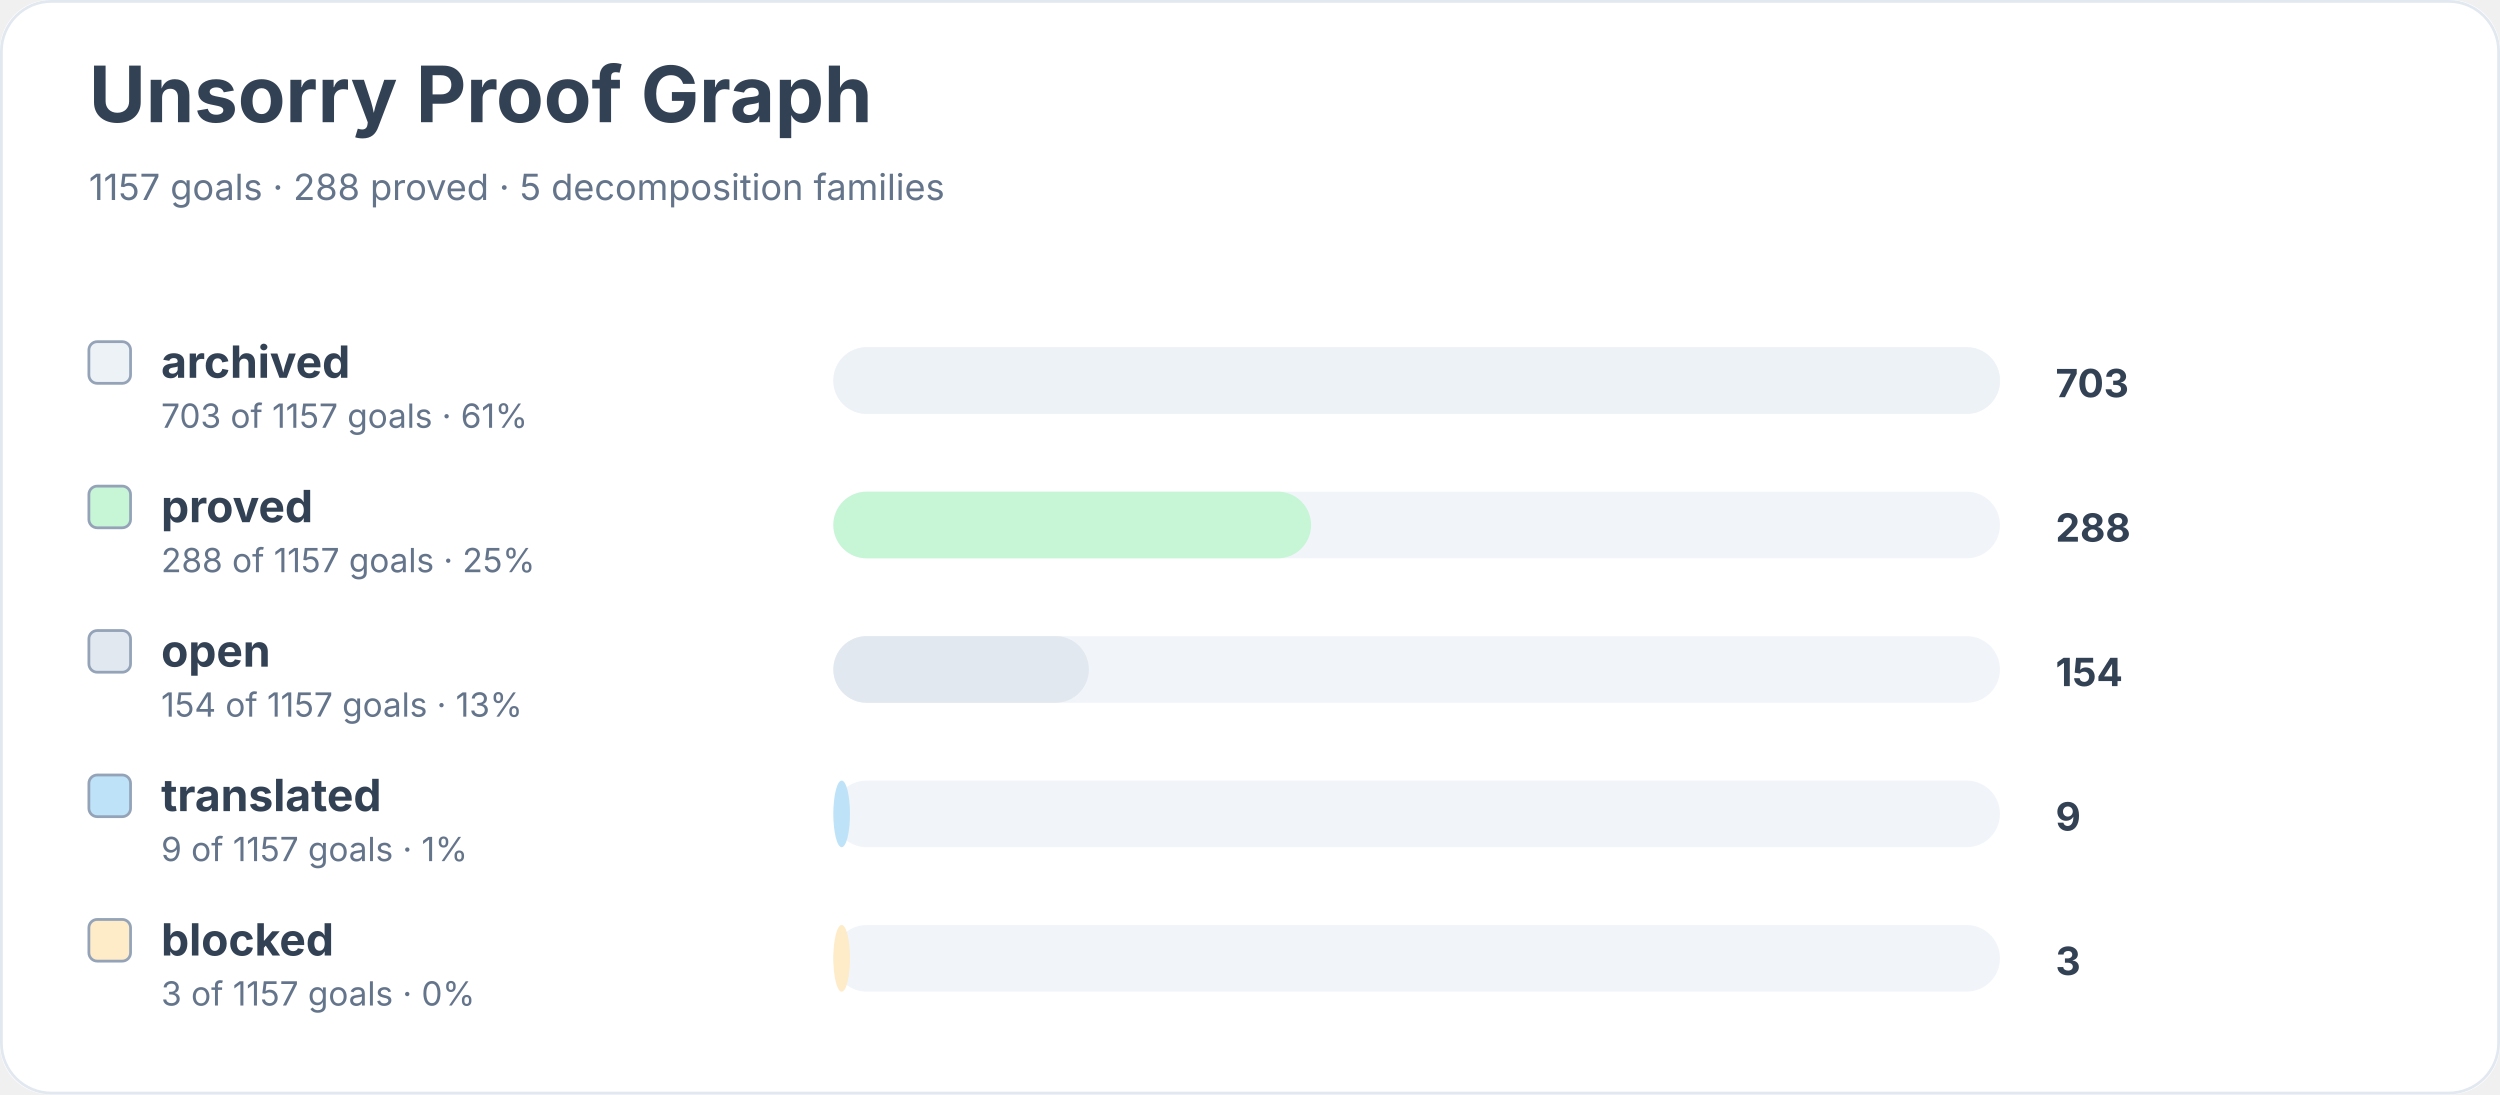
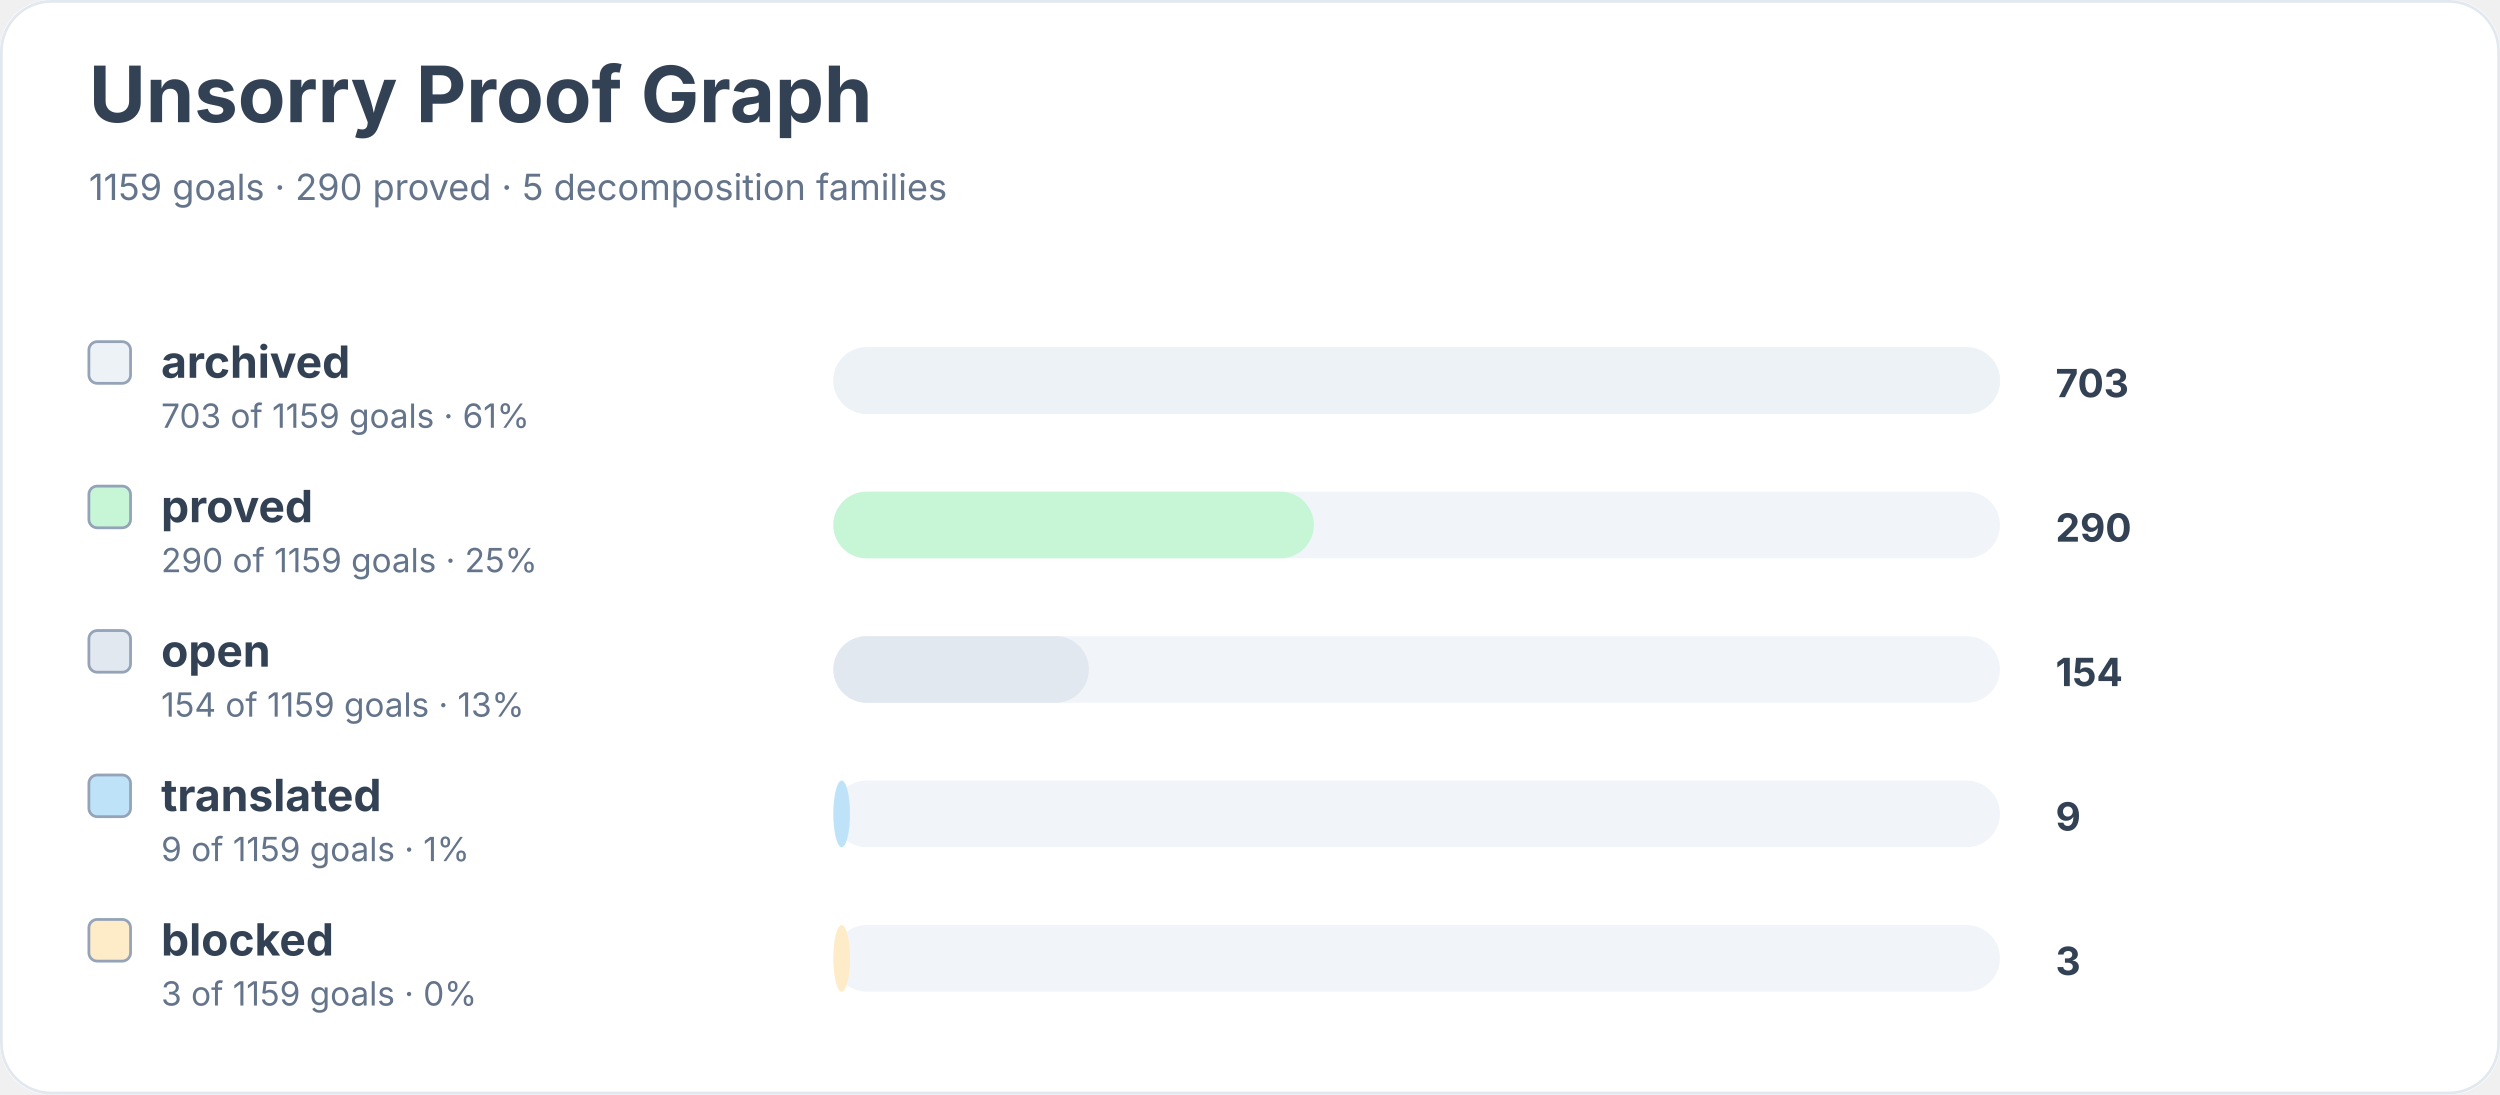
<svg xmlns="http://www.w3.org/2000/svg" width="900" height="394" viewBox="0 0 900 394" role="img" aria-labelledby="title desc">
  <rect width="900" height="100%" rx="18" fill="#ffffff" />
  <rect x="0.5" y="0.5" width="899" height="393" rx="18" fill="none" stroke="#e2e8f0" />
  <text x="32" y="44" font-family="Inter, system-ui, sans-serif" font-size="28" font-weight="700" fill="#334155">Unsorry Proof Graph</text>
-   <text x="32" y="72" font-family="Inter, system-ui, sans-serif" font-size="13" fill="#64748b">1157 goals · 288 proved · 5 decomposition families</text>
+   <text x="32" y="72" font-family="Inter, system-ui, sans-serif" font-size="13" fill="#64748b">1159 goals · 290 proved · 5 decomposition families</text>
  <rect x="32" y="123" width="15" height="15" rx="3" fill="#edf2f7" stroke="#94a3b8" />
  <text x="58" y="136" font-family="Inter, system-ui, sans-serif" font-size="16" font-weight="650" fill="#334155">archived</text>
-   <text x="58" y="154" font-family="Inter, system-ui, sans-serif" font-size="12" fill="#64748b">703 of 1157 goals · 61%</text>
+   <text x="58" y="154" font-family="Inter, system-ui, sans-serif" font-size="12" fill="#64748b">703 of 1159 goals · 61%</text>
  <rect x="300" y="125" width="420" height="24" rx="12" fill="#f1f5f9" />
  <rect x="300" y="125" width="420" height="24" rx="12" fill="#edf2f7" />
  <text x="740" y="143" font-family="Inter, system-ui, sans-serif" font-size="14" font-weight="700" fill="#334155">703</text>
  <rect x="32" y="175" width="15" height="15" rx="3" fill="#c6f6d5" stroke="#94a3b8" />
  <text x="58" y="188" font-family="Inter, system-ui, sans-serif" font-size="16" font-weight="650" fill="#334155">proved</text>
-   <text x="58" y="206" font-family="Inter, system-ui, sans-serif" font-size="12" fill="#64748b">288 of 1157 goals · 25%</text>
+   <text x="58" y="206" font-family="Inter, system-ui, sans-serif" font-size="12" fill="#64748b">290 of 1159 goals · 25%</text>
  <rect x="300" y="177" width="420" height="24" rx="12" fill="#f1f5f9" />
-   <rect x="300" y="177" width="172" height="24" rx="12" fill="#c6f6d5" />
-   <text x="740" y="195" font-family="Inter, system-ui, sans-serif" font-size="14" font-weight="700" fill="#334155">288</text>
+   <rect x="300" y="177" width="173" height="24" rx="12" fill="#c6f6d5" />
+   <text x="740" y="195" font-family="Inter, system-ui, sans-serif" font-size="14" font-weight="700" fill="#334155">290</text>
  <rect x="32" y="227" width="15" height="15" rx="3" fill="#e2e8f0" stroke="#94a3b8" />
  <text x="58" y="240" font-family="Inter, system-ui, sans-serif" font-size="16" font-weight="650" fill="#334155">open</text>
-   <text x="58" y="258" font-family="Inter, system-ui, sans-serif" font-size="12" fill="#64748b">154 of 1157 goals · 13%</text>
+   <text x="58" y="258" font-family="Inter, system-ui, sans-serif" font-size="12" fill="#64748b">154 of 1159 goals · 13%</text>
  <rect x="300" y="229" width="420" height="24" rx="12" fill="#f1f5f9" />
  <rect x="300" y="229" width="92" height="24" rx="12" fill="#e2e8f0" />
  <text x="740" y="247" font-family="Inter, system-ui, sans-serif" font-size="14" font-weight="700" fill="#334155">154</text>
  <rect x="32" y="279" width="15" height="15" rx="3" fill="#bee3f8" stroke="#94a3b8" />
  <text x="58" y="292" font-family="Inter, system-ui, sans-serif" font-size="16" font-weight="650" fill="#334155">translated</text>
-   <text x="58" y="310" font-family="Inter, system-ui, sans-serif" font-size="12" fill="#64748b">9 of 1157 goals · 1%</text>
+   <text x="58" y="310" font-family="Inter, system-ui, sans-serif" font-size="12" fill="#64748b">9 of 1159 goals · 1%</text>
  <rect x="300" y="281" width="420" height="24" rx="12" fill="#f1f5f9" />
  <rect x="300" y="281" width="6" height="24" rx="12" fill="#bee3f8" />
  <text x="740" y="299" font-family="Inter, system-ui, sans-serif" font-size="14" font-weight="700" fill="#334155">9</text>
  <rect x="32" y="331" width="15" height="15" rx="3" fill="#feebc8" stroke="#94a3b8" />
  <text x="58" y="344" font-family="Inter, system-ui, sans-serif" font-size="16" font-weight="650" fill="#334155">blocked</text>
-   <text x="58" y="362" font-family="Inter, system-ui, sans-serif" font-size="12" fill="#64748b">3 of 1157 goals · 0%</text>
+   <text x="58" y="362" font-family="Inter, system-ui, sans-serif" font-size="12" fill="#64748b">3 of 1159 goals · 0%</text>
  <rect x="300" y="333" width="420" height="24" rx="12" fill="#f1f5f9" />
  <rect x="300" y="333" width="6" height="24" rx="12" fill="#feebc8" />
  <text x="740" y="351" font-family="Inter, system-ui, sans-serif" font-size="14" font-weight="700" fill="#334155">3</text>
</svg>
